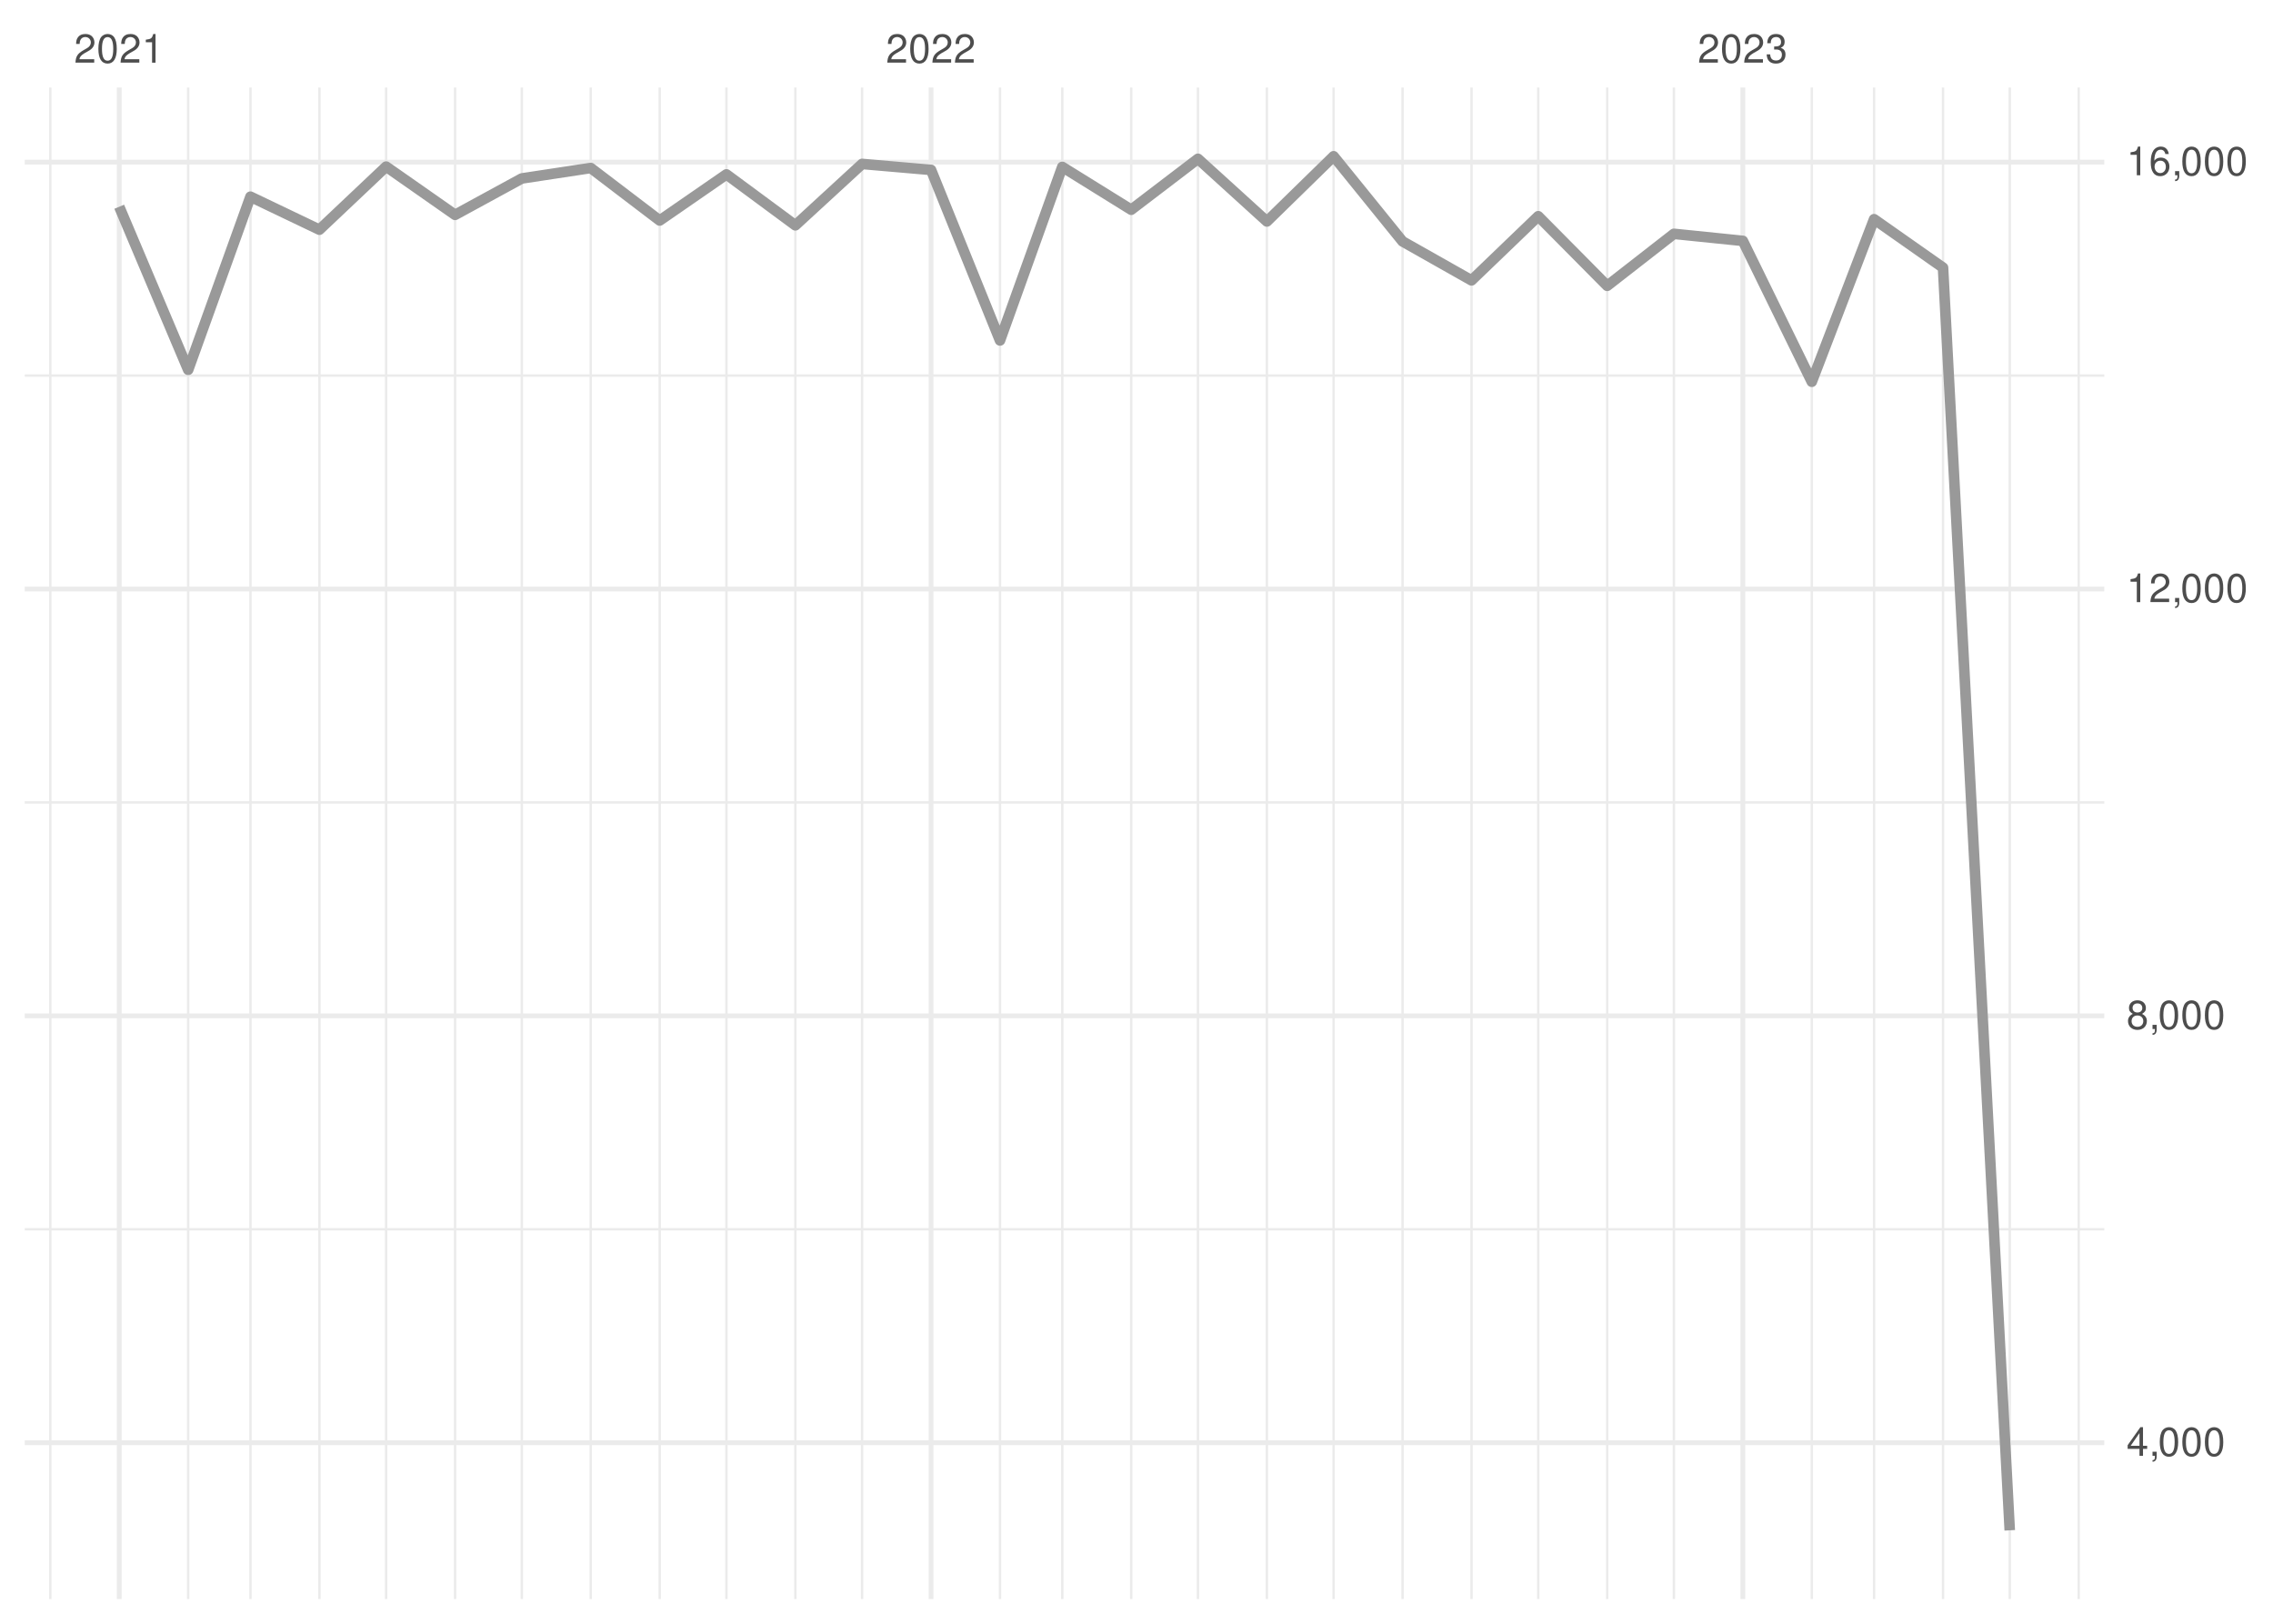
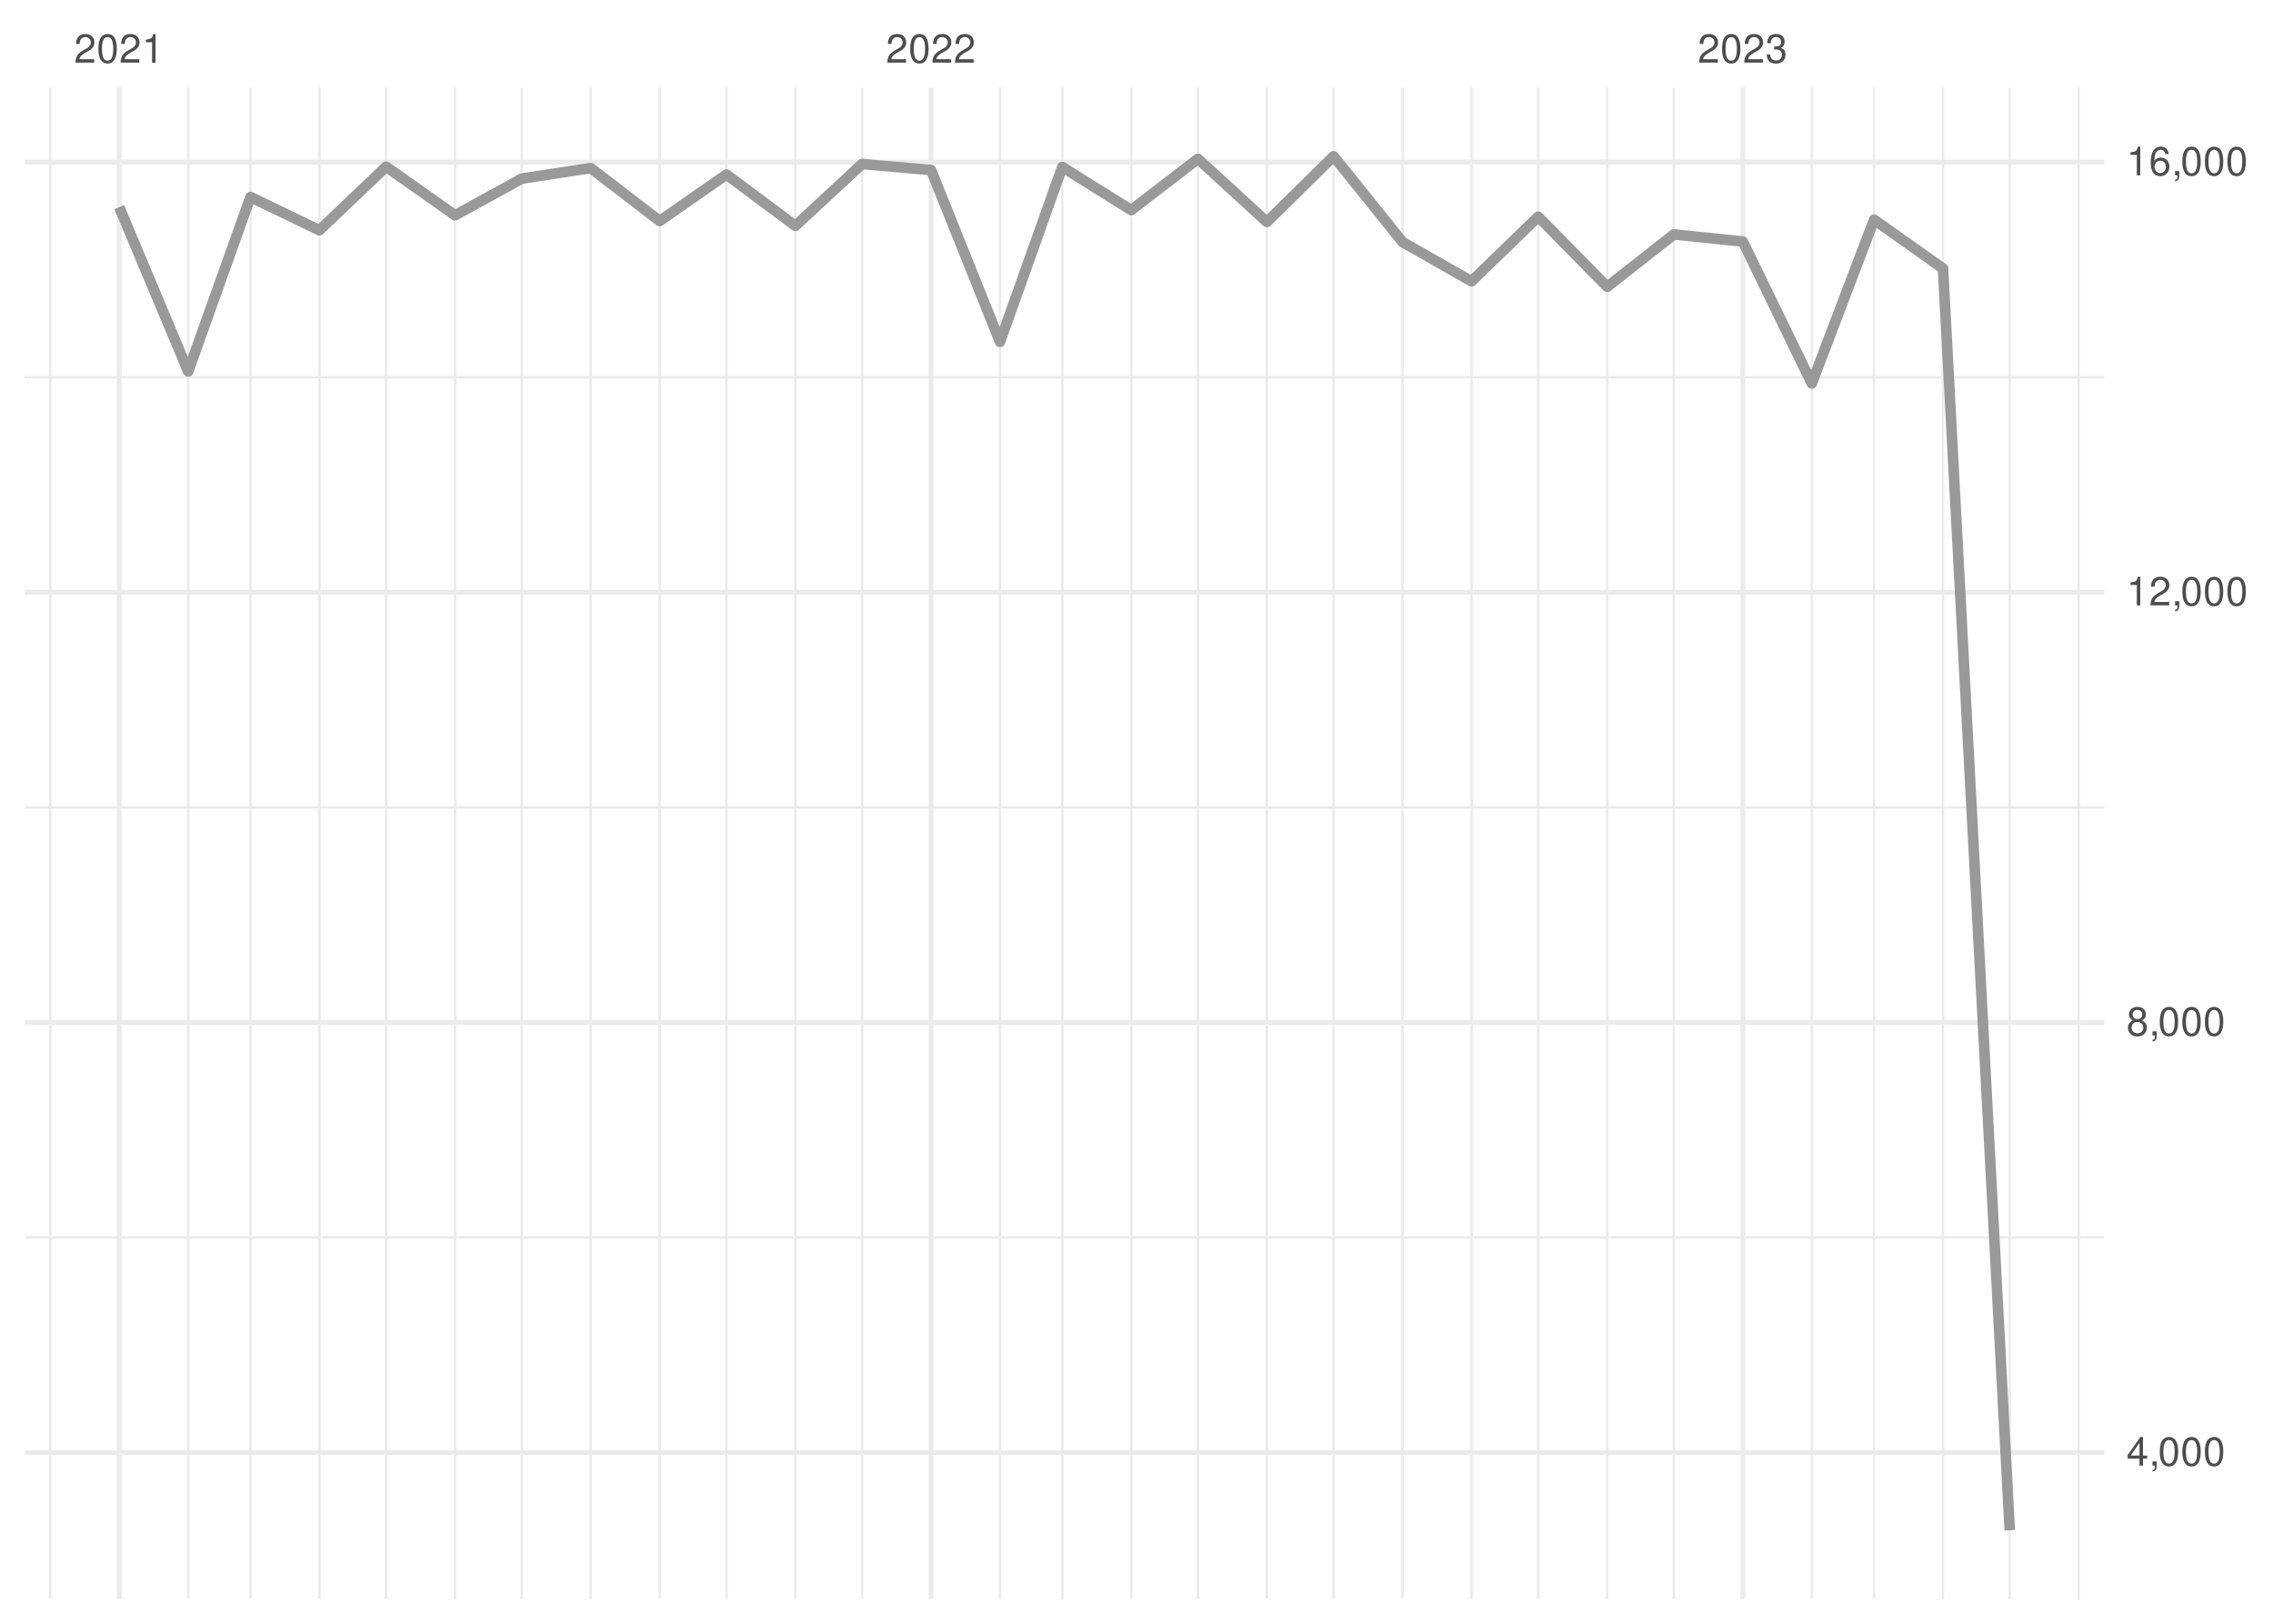
<svg xmlns="http://www.w3.org/2000/svg" xmlns:xlink="http://www.w3.org/1999/xlink" width="504pt" height="360pt" viewBox="0 0 504 360" version="1.1">
  <defs>
    <g>
      <symbol overflow="visible" id="glyph0-0">
        <path style="stroke:none;" d="" />
      </symbol>
      <symbol overflow="visible" id="glyph0-1">
        <path style="stroke:none;" d="M 4.453 -0.766 L 1.172 -0.766 C 1.25 -1.297 1.531 -1.625 2.297 -2.094 L 3.172 -2.594 C 4.047 -3.062 4.5 -3.719 4.5 -4.5 C 4.5 -5.031 4.281 -5.531 3.922 -5.875 C 3.547 -6.203 3.094 -6.359 2.5 -6.359 C 1.703 -6.359 1.125 -6.078 0.781 -5.531 C 0.547 -5.203 0.453 -4.797 0.438 -4.156 L 1.219 -4.156 C 1.234 -4.594 1.297 -4.844 1.406 -5.062 C 1.594 -5.438 2 -5.688 2.469 -5.688 C 3.172 -5.688 3.703 -5.172 3.703 -4.484 C 3.703 -3.969 3.406 -3.531 2.859 -3.219 L 2.047 -2.75 C 0.75 -2 0.375 -1.406 0.297 -0.016 L 4.453 -0.016 Z M 4.453 -0.766 " />
      </symbol>
      <symbol overflow="visible" id="glyph0-2">
        <path style="stroke:none;" d="M 2.422 -6.359 C 1.844 -6.359 1.312 -6.094 0.984 -5.672 C 0.578 -5.109 0.375 -4.25 0.375 -3.078 C 0.375 -0.938 1.078 0.203 2.422 0.203 C 3.734 0.203 4.453 -0.938 4.453 -3.031 C 4.453 -4.25 4.266 -5.078 3.859 -5.672 C 3.531 -6.109 3.016 -6.359 2.422 -6.359 Z M 2.422 -5.672 C 3.25 -5.672 3.672 -4.828 3.672 -3.094 C 3.672 -1.281 3.266 -0.438 2.406 -0.438 C 1.578 -0.438 1.172 -1.312 1.172 -3.062 C 1.172 -4.828 1.578 -5.672 2.422 -5.672 Z M 2.422 -5.672 " />
      </symbol>
      <symbol overflow="visible" id="glyph0-3">
        <path style="stroke:none;" d="M 2.281 -4.531 L 2.281 0 L 3.047 0 L 3.047 -6.359 L 2.547 -6.359 C 2.266 -5.391 2.094 -5.25 0.891 -5.094 L 0.891 -4.531 Z M 2.281 -4.531 " />
      </symbol>
      <symbol overflow="visible" id="glyph0-4">
        <path style="stroke:none;" d="M 1.938 -2.922 L 2.359 -2.922 C 3.203 -2.922 3.656 -2.531 3.656 -1.766 C 3.656 -0.969 3.172 -0.484 2.375 -0.484 C 1.516 -0.484 1.109 -0.922 1.062 -1.844 L 0.281 -1.844 C 0.312 -1.344 0.406 -1 0.547 -0.719 C 0.875 -0.109 1.484 0.203 2.344 0.203 C 3.625 0.203 4.453 -0.578 4.453 -1.781 C 4.453 -2.594 4.141 -3.031 3.391 -3.297 C 3.969 -3.531 4.266 -3.969 4.266 -4.609 C 4.266 -5.703 3.547 -6.359 2.359 -6.359 C 1.109 -6.359 0.438 -5.656 0.406 -4.312 L 1.188 -4.312 C 1.203 -4.703 1.234 -4.922 1.328 -5.109 C 1.5 -5.469 1.891 -5.688 2.375 -5.688 C 3.062 -5.688 3.469 -5.266 3.469 -4.578 C 3.469 -4.141 3.312 -3.859 2.969 -3.719 C 2.766 -3.625 2.484 -3.594 1.938 -3.578 Z M 1.938 -2.922 " />
      </symbol>
      <symbol overflow="visible" id="glyph0-5">
        <path style="stroke:none;" d="M 2.875 -1.547 L 2.875 0 L 3.656 0 L 3.656 -1.547 L 4.578 -1.547 L 4.578 -2.234 L 3.656 -2.234 L 3.656 -6.359 L 3.078 -6.359 L 0.25 -2.359 L 0.25 -1.547 Z M 2.875 -2.234 L 0.922 -2.234 L 2.875 -5.047 Z M 2.875 -2.234 " />
      </symbol>
      <symbol overflow="visible" id="glyph0-6">
        <path style="stroke:none;" d="M 0.766 -0.922 L 0.766 0 L 1.297 0 L 1.297 0.156 C 1.297 0.766 1.172 0.938 0.766 0.953 L 0.766 1.297 C 1.344 1.312 1.688 0.891 1.688 0.141 L 1.688 -0.922 Z M 0.766 -0.922 " />
      </symbol>
      <symbol overflow="visible" id="glyph0-7">
        <path style="stroke:none;" d="M 3.438 -3.359 C 4.094 -3.75 4.297 -4.062 4.297 -4.656 C 4.297 -5.672 3.531 -6.359 2.422 -6.359 C 1.312 -6.359 0.547 -5.672 0.547 -4.672 C 0.547 -4.062 0.75 -3.75 1.391 -3.359 C 0.672 -2.984 0.328 -2.469 0.328 -1.766 C 0.328 -0.609 1.172 0.203 2.422 0.203 C 3.656 0.203 4.516 -0.609 4.516 -1.766 C 4.516 -2.469 4.156 -2.984 3.438 -3.359 Z M 2.422 -5.672 C 3.078 -5.672 3.5 -5.281 3.5 -4.641 C 3.5 -4.047 3.062 -3.656 2.422 -3.656 C 1.766 -3.656 1.344 -4.047 1.344 -4.656 C 1.344 -5.281 1.766 -5.672 2.422 -5.672 Z M 2.422 -3 C 3.188 -3 3.719 -2.484 3.719 -1.75 C 3.719 -0.984 3.203 -0.484 2.406 -0.484 C 1.641 -0.484 1.125 -1 1.125 -1.734 C 1.125 -2.5 1.641 -3 2.422 -3 Z M 2.422 -3 " />
      </symbol>
      <symbol overflow="visible" id="glyph0-8">
        <path style="stroke:none;" d="M 4.375 -4.703 C 4.234 -5.75 3.562 -6.359 2.609 -6.359 C 1.922 -6.359 1.312 -6.031 0.938 -5.453 C 0.547 -4.828 0.375 -4.062 0.375 -2.906 C 0.375 -1.828 0.531 -1.156 0.906 -0.594 C 1.234 -0.078 1.781 0.203 2.469 0.203 C 3.656 0.203 4.516 -0.688 4.516 -1.922 C 4.516 -3.094 3.719 -3.922 2.609 -3.922 C 1.984 -3.922 1.5 -3.688 1.172 -3.234 C 1.172 -4.797 1.672 -5.672 2.562 -5.672 C 3.109 -5.672 3.484 -5.328 3.609 -4.703 Z M 2.5 -3.234 C 3.25 -3.234 3.719 -2.703 3.719 -1.859 C 3.719 -1.062 3.188 -0.484 2.484 -0.484 C 1.766 -0.484 1.219 -1.094 1.219 -1.906 C 1.219 -2.688 1.734 -3.234 2.5 -3.234 Z M 2.5 -3.234 " />
      </symbol>
    </g>
    <clipPath id="clip1">
-       <path d="M 5.48 272 L 466.59 272 L 466.59 273 L 5.48 273 Z M 5.48 272 " />
+       <path d="M 5.48 274 L 466.59 274 L 466.59 275 L 5.48 275 Z M 5.48 274 " />
    </clipPath>
    <clipPath id="clip2">
-       <path d="M 5.48 177 L 466.59 177 L 466.59 179 L 5.48 179 Z M 5.48 177 " />
+       <path d="M 5.48 178 L 466.59 178 L 466.59 180 L 5.48 180 Z M 5.48 178 " />
    </clipPath>
    <clipPath id="clip3">
      <path d="M 5.48 83 L 466.59 83 L 466.59 84 L 5.48 84 Z M 5.48 83 " />
    </clipPath>
    <clipPath id="clip4">
      <path d="M 10 19.41 L 12 19.41 L 12 354.52 L 10 354.52 Z M 10 19.41 " />
    </clipPath>
    <clipPath id="clip5">
      <path d="M 41 19.41 L 42 19.41 L 42 354.52 L 41 354.52 Z M 41 19.41 " />
    </clipPath>
    <clipPath id="clip6">
      <path d="M 55 19.41 L 56 19.41 L 56 354.52 L 55 354.52 Z M 55 19.41 " />
    </clipPath>
    <clipPath id="clip7">
      <path d="M 70 19.41 L 72 19.41 L 72 354.52 L 70 354.52 Z M 70 19.41 " />
    </clipPath>
    <clipPath id="clip8">
      <path d="M 85 19.41 L 86 19.41 L 86 354.52 L 85 354.52 Z M 85 19.41 " />
    </clipPath>
    <clipPath id="clip9">
      <path d="M 100 19.41 L 102 19.41 L 102 354.52 L 100 354.52 Z M 100 19.41 " />
    </clipPath>
    <clipPath id="clip10">
      <path d="M 115 19.41 L 116 19.41 L 116 354.52 L 115 354.52 Z M 115 19.41 " />
    </clipPath>
    <clipPath id="clip11">
      <path d="M 130 19.41 L 132 19.41 L 132 354.52 L 130 354.52 Z M 130 19.41 " />
    </clipPath>
    <clipPath id="clip12">
      <path d="M 146 19.41 L 147 19.41 L 147 354.52 L 146 354.52 Z M 146 19.41 " />
    </clipPath>
    <clipPath id="clip13">
      <path d="M 160 19.41 L 162 19.41 L 162 354.52 L 160 354.52 Z M 160 19.41 " />
    </clipPath>
    <clipPath id="clip14">
      <path d="M 176 19.41 L 177 19.41 L 177 354.52 L 176 354.52 Z M 176 19.41 " />
    </clipPath>
    <clipPath id="clip15">
      <path d="M 190 19.41 L 192 19.41 L 192 354.52 L 190 354.52 Z M 190 19.41 " />
    </clipPath>
    <clipPath id="clip16">
      <path d="M 221 19.41 L 222 19.41 L 222 354.52 L 221 354.52 Z M 221 19.41 " />
    </clipPath>
    <clipPath id="clip17">
      <path d="M 235 19.41 L 236 19.41 L 236 354.52 L 235 354.52 Z M 235 19.41 " />
    </clipPath>
    <clipPath id="clip18">
      <path d="M 250 19.41 L 252 19.41 L 252 354.52 L 250 354.52 Z M 250 19.41 " />
    </clipPath>
    <clipPath id="clip19">
      <path d="M 265 19.41 L 266 19.41 L 266 354.52 L 265 354.52 Z M 265 19.41 " />
    </clipPath>
    <clipPath id="clip20">
      <path d="M 280 19.41 L 282 19.41 L 282 354.52 L 280 354.52 Z M 280 19.41 " />
    </clipPath>
    <clipPath id="clip21">
      <path d="M 295 19.41 L 296 19.41 L 296 354.52 L 295 354.52 Z M 295 19.41 " />
    </clipPath>
    <clipPath id="clip22">
      <path d="M 310 19.41 L 312 19.41 L 312 354.52 L 310 354.52 Z M 310 19.41 " />
    </clipPath>
    <clipPath id="clip23">
      <path d="M 326 19.41 L 327 19.41 L 327 354.52 L 326 354.52 Z M 326 19.41 " />
    </clipPath>
    <clipPath id="clip24">
      <path d="M 340 19.41 L 342 19.41 L 342 354.52 L 340 354.52 Z M 340 19.41 " />
    </clipPath>
    <clipPath id="clip25">
      <path d="M 356 19.41 L 357 19.41 L 357 354.52 L 356 354.52 Z M 356 19.41 " />
    </clipPath>
    <clipPath id="clip26">
      <path d="M 370 19.41 L 372 19.41 L 372 354.52 L 370 354.52 Z M 370 19.41 " />
    </clipPath>
    <clipPath id="clip27">
      <path d="M 401 19.41 L 403 19.41 L 403 354.52 L 401 354.52 Z M 401 19.41 " />
    </clipPath>
    <clipPath id="clip28">
      <path d="M 415 19.41 L 416 19.41 L 416 354.52 L 415 354.52 Z M 415 19.41 " />
    </clipPath>
    <clipPath id="clip29">
      <path d="M 430 19.41 L 432 19.41 L 432 354.52 L 430 354.52 Z M 430 19.41 " />
    </clipPath>
    <clipPath id="clip30">
      <path d="M 445 19.41 L 446 19.41 L 446 354.52 L 445 354.52 Z M 445 19.41 " />
    </clipPath>
    <clipPath id="clip31">
      <path d="M 460 19.41 L 462 19.41 L 462 354.52 L 460 354.52 Z M 460 19.41 " />
    </clipPath>
    <clipPath id="clip32">
-       <path d="M 5.48 319 L 466.59 319 L 466.59 321 L 5.48 321 Z M 5.48 319 " />
+       <path d="M 5.48 321 L 466.59 321 L 466.59 323 L 5.48 323 Z M 5.48 321 " />
    </clipPath>
    <clipPath id="clip33">
-       <path d="M 5.48 224 L 466.59 224 L 466.59 226 L 5.48 226 Z M 5.48 224 " />
+       <path d="M 5.48 226 L 466.59 226 L 466.59 228 L 5.48 228 Z M 5.48 226 " />
    </clipPath>
    <clipPath id="clip34">
      <path d="M 5.48 130 L 466.59 130 L 466.59 132 L 5.48 132 Z M 5.48 130 " />
    </clipPath>
    <clipPath id="clip35">
      <path d="M 5.48 35 L 466.59 35 L 466.59 37 L 5.48 37 Z M 5.48 35 " />
    </clipPath>
    <clipPath id="clip36">
      <path d="M 25 19.41 L 27 19.41 L 27 354.52 L 25 354.52 Z M 25 19.41 " />
    </clipPath>
    <clipPath id="clip37">
      <path d="M 205 19.41 L 207 19.41 L 207 354.52 L 205 354.52 Z M 205 19.41 " />
    </clipPath>
    <clipPath id="clip38">
      <path d="M 385 19.41 L 387 19.41 L 387 354.52 L 385 354.52 Z M 385 19.41 " />
    </clipPath>
  </defs>
  <g id="surface26">
    <rect x="0" y="0" width="504" height="360" style="fill:rgb(100%,100%,100%);fill-opacity:1;stroke:none;" />
    <g clip-path="url(#clip1)" clip-rule="nonzero">
-       <path style="fill:none;stroke-width:0.533;stroke-linecap:butt;stroke-linejoin:round;stroke:rgb(92.157%,92.157%,92.157%);stroke-opacity:1;stroke-miterlimit:10;" d="M 5.48 272.543 L 466.59 272.543 " />
+       <path style="fill:none;stroke-width:0.533;stroke-linecap:butt;stroke-linejoin:round;stroke:rgb(92.157%,92.157%,92.157%);stroke-opacity:1;stroke-miterlimit:10;" d="M 5.48 274.348 L 466.59 274.348 " />
    </g>
    <g clip-path="url(#clip2)" clip-rule="nonzero">
-       <path style="fill:none;stroke-width:0.533;stroke-linecap:butt;stroke-linejoin:round;stroke:rgb(92.157%,92.157%,92.157%);stroke-opacity:1;stroke-miterlimit:10;" d="M 5.48 177.902 L 466.59 177.902 " />
+       <path style="fill:none;stroke-width:0.533;stroke-linecap:butt;stroke-linejoin:round;stroke:rgb(92.157%,92.157%,92.157%);stroke-opacity:1;stroke-miterlimit:10;" d="M 5.48 178.992 L 466.59 178.992 " />
    </g>
    <g clip-path="url(#clip3)" clip-rule="nonzero">
-       <path style="fill:none;stroke-width:0.533;stroke-linecap:butt;stroke-linejoin:round;stroke:rgb(92.157%,92.157%,92.157%);stroke-opacity:1;stroke-miterlimit:10;" d="M 5.48 83.266 L 466.59 83.266 " />
+       <path style="fill:none;stroke-width:0.533;stroke-linecap:butt;stroke-linejoin:round;stroke:rgb(92.157%,92.157%,92.157%);stroke-opacity:1;stroke-miterlimit:10;" d="M 5.48 83.633 L 466.59 83.633 " />
    </g>
    <g clip-path="url(#clip4)" clip-rule="nonzero">
      <path style="fill:none;stroke-width:0.533;stroke-linecap:butt;stroke-linejoin:round;stroke:rgb(92.157%,92.157%,92.157%);stroke-opacity:1;stroke-miterlimit:10;" d="M 11.152 354.52 L 11.152 19.41 " />
    </g>
    <g clip-path="url(#clip5)" clip-rule="nonzero">
      <path style="fill:none;stroke-width:0.533;stroke-linecap:butt;stroke-linejoin:round;stroke:rgb(92.157%,92.157%,92.157%);stroke-opacity:1;stroke-miterlimit:10;" d="M 41.727 354.52 L 41.727 19.41 " />
    </g>
    <g clip-path="url(#clip6)" clip-rule="nonzero">
      <path style="fill:none;stroke-width:0.533;stroke-linecap:butt;stroke-linejoin:round;stroke:rgb(92.157%,92.157%,92.157%);stroke-opacity:1;stroke-miterlimit:10;" d="M 55.535 354.52 L 55.535 19.41 " />
    </g>
    <g clip-path="url(#clip7)" clip-rule="nonzero">
      <path style="fill:none;stroke-width:0.533;stroke-linecap:butt;stroke-linejoin:round;stroke:rgb(92.157%,92.157%,92.157%);stroke-opacity:1;stroke-miterlimit:10;" d="M 70.824 354.52 L 70.824 19.41 " />
    </g>
    <g clip-path="url(#clip8)" clip-rule="nonzero">
      <path style="fill:none;stroke-width:0.533;stroke-linecap:butt;stroke-linejoin:round;stroke:rgb(92.157%,92.157%,92.157%);stroke-opacity:1;stroke-miterlimit:10;" d="M 85.617 354.52 L 85.617 19.41 " />
    </g>
    <g clip-path="url(#clip9)" clip-rule="nonzero">
      <path style="fill:none;stroke-width:0.533;stroke-linecap:butt;stroke-linejoin:round;stroke:rgb(92.157%,92.157%,92.157%);stroke-opacity:1;stroke-miterlimit:10;" d="M 100.906 354.52 L 100.906 19.41 " />
    </g>
    <g clip-path="url(#clip10)" clip-rule="nonzero">
      <path style="fill:none;stroke-width:0.533;stroke-linecap:butt;stroke-linejoin:round;stroke:rgb(92.157%,92.157%,92.157%);stroke-opacity:1;stroke-miterlimit:10;" d="M 115.703 354.52 L 115.703 19.41 " />
    </g>
    <g clip-path="url(#clip11)" clip-rule="nonzero">
      <path style="fill:none;stroke-width:0.533;stroke-linecap:butt;stroke-linejoin:round;stroke:rgb(92.157%,92.157%,92.157%);stroke-opacity:1;stroke-miterlimit:10;" d="M 130.988 354.52 L 130.988 19.41 " />
    </g>
    <g clip-path="url(#clip12)" clip-rule="nonzero">
      <path style="fill:none;stroke-width:0.533;stroke-linecap:butt;stroke-linejoin:round;stroke:rgb(92.157%,92.157%,92.157%);stroke-opacity:1;stroke-miterlimit:10;" d="M 146.277 354.52 L 146.277 19.41 " />
    </g>
    <g clip-path="url(#clip13)" clip-rule="nonzero">
      <path style="fill:none;stroke-width:0.533;stroke-linecap:butt;stroke-linejoin:round;stroke:rgb(92.157%,92.157%,92.157%);stroke-opacity:1;stroke-miterlimit:10;" d="M 161.074 354.52 L 161.074 19.41 " />
    </g>
    <g clip-path="url(#clip14)" clip-rule="nonzero">
      <path style="fill:none;stroke-width:0.533;stroke-linecap:butt;stroke-linejoin:round;stroke:rgb(92.157%,92.157%,92.157%);stroke-opacity:1;stroke-miterlimit:10;" d="M 176.359 354.52 L 176.359 19.41 " />
    </g>
    <g clip-path="url(#clip15)" clip-rule="nonzero">
      <path style="fill:none;stroke-width:0.533;stroke-linecap:butt;stroke-linejoin:round;stroke:rgb(92.157%,92.157%,92.157%);stroke-opacity:1;stroke-miterlimit:10;" d="M 191.156 354.52 L 191.156 19.41 " />
    </g>
    <g clip-path="url(#clip16)" clip-rule="nonzero">
      <path style="fill:none;stroke-width:0.533;stroke-linecap:butt;stroke-linejoin:round;stroke:rgb(92.157%,92.157%,92.157%);stroke-opacity:1;stroke-miterlimit:10;" d="M 221.734 354.52 L 221.734 19.41 " />
    </g>
    <g clip-path="url(#clip17)" clip-rule="nonzero">
      <path style="fill:none;stroke-width:0.533;stroke-linecap:butt;stroke-linejoin:round;stroke:rgb(92.157%,92.157%,92.157%);stroke-opacity:1;stroke-miterlimit:10;" d="M 235.543 354.52 L 235.543 19.41 " />
    </g>
    <g clip-path="url(#clip18)" clip-rule="nonzero">
      <path style="fill:none;stroke-width:0.533;stroke-linecap:butt;stroke-linejoin:round;stroke:rgb(92.157%,92.157%,92.157%);stroke-opacity:1;stroke-miterlimit:10;" d="M 250.828 354.52 L 250.828 19.41 " />
    </g>
    <g clip-path="url(#clip19)" clip-rule="nonzero">
      <path style="fill:none;stroke-width:0.533;stroke-linecap:butt;stroke-linejoin:round;stroke:rgb(92.157%,92.157%,92.157%);stroke-opacity:1;stroke-miterlimit:10;" d="M 265.625 354.52 L 265.625 19.41 " />
    </g>
    <g clip-path="url(#clip20)" clip-rule="nonzero">
      <path style="fill:none;stroke-width:0.533;stroke-linecap:butt;stroke-linejoin:round;stroke:rgb(92.157%,92.157%,92.157%);stroke-opacity:1;stroke-miterlimit:10;" d="M 280.914 354.52 L 280.914 19.41 " />
    </g>
    <g clip-path="url(#clip21)" clip-rule="nonzero">
      <path style="fill:none;stroke-width:0.533;stroke-linecap:butt;stroke-linejoin:round;stroke:rgb(92.157%,92.157%,92.157%);stroke-opacity:1;stroke-miterlimit:10;" d="M 295.707 354.52 L 295.707 19.41 " />
    </g>
    <g clip-path="url(#clip22)" clip-rule="nonzero">
      <path style="fill:none;stroke-width:0.533;stroke-linecap:butt;stroke-linejoin:round;stroke:rgb(92.157%,92.157%,92.157%);stroke-opacity:1;stroke-miterlimit:10;" d="M 310.996 354.52 L 310.996 19.41 " />
    </g>
    <g clip-path="url(#clip23)" clip-rule="nonzero">
      <path style="fill:none;stroke-width:0.533;stroke-linecap:butt;stroke-linejoin:round;stroke:rgb(92.157%,92.157%,92.157%);stroke-opacity:1;stroke-miterlimit:10;" d="M 326.285 354.52 L 326.285 19.41 " />
    </g>
    <g clip-path="url(#clip24)" clip-rule="nonzero">
      <path style="fill:none;stroke-width:0.533;stroke-linecap:butt;stroke-linejoin:round;stroke:rgb(92.157%,92.157%,92.157%);stroke-opacity:1;stroke-miterlimit:10;" d="M 341.078 354.52 L 341.078 19.41 " />
    </g>
    <g clip-path="url(#clip25)" clip-rule="nonzero">
      <path style="fill:none;stroke-width:0.533;stroke-linecap:butt;stroke-linejoin:round;stroke:rgb(92.157%,92.157%,92.157%);stroke-opacity:1;stroke-miterlimit:10;" d="M 356.367 354.52 L 356.367 19.41 " />
    </g>
    <g clip-path="url(#clip26)" clip-rule="nonzero">
      <path style="fill:none;stroke-width:0.533;stroke-linecap:butt;stroke-linejoin:round;stroke:rgb(92.157%,92.157%,92.157%);stroke-opacity:1;stroke-miterlimit:10;" d="M 371.16 354.52 L 371.16 19.41 " />
    </g>
    <g clip-path="url(#clip27)" clip-rule="nonzero">
      <path style="fill:none;stroke-width:0.533;stroke-linecap:butt;stroke-linejoin:round;stroke:rgb(92.157%,92.157%,92.157%);stroke-opacity:1;stroke-miterlimit:10;" d="M 401.738 354.52 L 401.738 19.41 " />
    </g>
    <g clip-path="url(#clip28)" clip-rule="nonzero">
      <path style="fill:none;stroke-width:0.533;stroke-linecap:butt;stroke-linejoin:round;stroke:rgb(92.157%,92.157%,92.157%);stroke-opacity:1;stroke-miterlimit:10;" d="M 415.547 354.52 L 415.547 19.41 " />
    </g>
    <g clip-path="url(#clip29)" clip-rule="nonzero">
      <path style="fill:none;stroke-width:0.533;stroke-linecap:butt;stroke-linejoin:round;stroke:rgb(92.157%,92.157%,92.157%);stroke-opacity:1;stroke-miterlimit:10;" d="M 430.836 354.52 L 430.836 19.41 " />
    </g>
    <g clip-path="url(#clip30)" clip-rule="nonzero">
      <path style="fill:none;stroke-width:0.533;stroke-linecap:butt;stroke-linejoin:round;stroke:rgb(92.157%,92.157%,92.157%);stroke-opacity:1;stroke-miterlimit:10;" d="M 445.629 354.52 L 445.629 19.41 " />
    </g>
    <g clip-path="url(#clip31)" clip-rule="nonzero">
      <path style="fill:none;stroke-width:0.533;stroke-linecap:butt;stroke-linejoin:round;stroke:rgb(92.157%,92.157%,92.157%);stroke-opacity:1;stroke-miterlimit:10;" d="M 460.918 354.52 L 460.918 19.41 " />
    </g>
    <g clip-path="url(#clip32)" clip-rule="nonzero">
-       <path style="fill:none;stroke-width:1.067;stroke-linecap:butt;stroke-linejoin:round;stroke:rgb(92.157%,92.157%,92.157%);stroke-opacity:1;stroke-miterlimit:10;" d="M 5.48 319.863 L 466.59 319.863 " />
+       <path style="fill:none;stroke-width:1.067;stroke-linecap:butt;stroke-linejoin:round;stroke:rgb(92.157%,92.157%,92.157%);stroke-opacity:1;stroke-miterlimit:10;" d="M 5.48 322.027 L 466.59 322.027 " />
    </g>
    <g clip-path="url(#clip33)" clip-rule="nonzero">
-       <path style="fill:none;stroke-width:1.067;stroke-linecap:butt;stroke-linejoin:round;stroke:rgb(92.157%,92.157%,92.157%);stroke-opacity:1;stroke-miterlimit:10;" d="M 5.48 225.223 L 466.59 225.223 " />
+       <path style="fill:none;stroke-width:1.067;stroke-linecap:butt;stroke-linejoin:round;stroke:rgb(92.157%,92.157%,92.157%);stroke-opacity:1;stroke-miterlimit:10;" d="M 5.48 226.672 L 466.59 226.672 " />
    </g>
    <g clip-path="url(#clip34)" clip-rule="nonzero">
-       <path style="fill:none;stroke-width:1.067;stroke-linecap:butt;stroke-linejoin:round;stroke:rgb(92.157%,92.157%,92.157%);stroke-opacity:1;stroke-miterlimit:10;" d="M 5.48 130.586 L 466.59 130.586 " />
+       <path style="fill:none;stroke-width:1.067;stroke-linecap:butt;stroke-linejoin:round;stroke:rgb(92.157%,92.157%,92.157%);stroke-opacity:1;stroke-miterlimit:10;" d="M 5.48 131.312 L 466.59 131.312 " />
    </g>
    <g clip-path="url(#clip35)" clip-rule="nonzero">
-       <path style="fill:none;stroke-width:1.067;stroke-linecap:butt;stroke-linejoin:round;stroke:rgb(92.157%,92.157%,92.157%);stroke-opacity:1;stroke-miterlimit:10;" d="M 5.48 35.945 L 466.59 35.945 " />
+       <path style="fill:none;stroke-width:1.067;stroke-linecap:butt;stroke-linejoin:round;stroke:rgb(92.157%,92.157%,92.157%);stroke-opacity:1;stroke-miterlimit:10;" d="M 5.48 35.953 L 466.59 35.953 " />
    </g>
    <g clip-path="url(#clip36)" clip-rule="nonzero">
      <path style="fill:none;stroke-width:1.067;stroke-linecap:butt;stroke-linejoin:round;stroke:rgb(92.157%,92.157%,92.157%);stroke-opacity:1;stroke-miterlimit:10;" d="M 26.438 354.52 L 26.438 19.41 " />
    </g>
    <g clip-path="url(#clip37)" clip-rule="nonzero">
      <path style="fill:none;stroke-width:1.067;stroke-linecap:butt;stroke-linejoin:round;stroke:rgb(92.157%,92.157%,92.157%);stroke-opacity:1;stroke-miterlimit:10;" d="M 206.445 354.52 L 206.445 19.41 " />
    </g>
    <g clip-path="url(#clip38)" clip-rule="nonzero">
      <path style="fill:none;stroke-width:1.067;stroke-linecap:butt;stroke-linejoin:round;stroke:rgb(92.157%,92.157%,92.157%);stroke-opacity:1;stroke-miterlimit:10;" d="M 386.449 354.52 L 386.449 19.41 " />
    </g>
-     <path style="fill:none;stroke-width:2.347;stroke-linecap:butt;stroke-linejoin:round;stroke:rgb(60%,60%,60%);stroke-opacity:1;stroke-miterlimit:10;" d="M 26.438 45.836 L 41.727 81.988 L 55.535 43.609 L 70.824 50.922 L 85.617 36.938 L 100.906 47.633 L 115.703 39.566 L 130.988 37.246 L 146.277 48.887 L 161.074 38.664 L 176.359 49.953 L 191.156 36.348 L 206.445 37.672 L 221.734 75.48 L 235.543 37.008 L 250.828 46.496 L 265.625 35.211 L 280.914 49.098 L 295.707 34.645 L 310.996 53.523 L 326.285 62.16 L 341.078 47.941 L 356.367 63.367 L 371.16 51.844 L 386.449 53.406 L 401.738 84.637 L 415.547 48.602 L 430.836 59.344 L 445.629 339.289 " />
+     <path style="fill:none;stroke-width:2.347;stroke-linecap:butt;stroke-linejoin:round;stroke:rgb(60%,60%,60%);stroke-opacity:1;stroke-miterlimit:10;" d="M 26.438 45.918 L 41.727 82.348 L 55.535 43.68 L 70.824 51.043 L 85.617 36.957 L 100.906 47.73 L 115.703 39.602 L 130.988 37.266 L 146.277 48.996 L 161.074 38.695 L 176.359 50.066 L 191.156 36.359 L 206.445 37.695 L 221.734 75.789 L 235.543 37.027 L 250.828 46.586 L 265.625 35.215 L 280.914 49.211 L 295.707 34.645 L 310.996 53.668 L 326.285 62.367 L 341.078 48.043 L 356.367 63.586 L 371.16 51.973 L 386.449 53.547 L 401.738 85.016 L 415.547 48.707 L 430.836 59.531 L 445.629 339.289 " />
    <g style="fill:rgb(30.196%,30.196%,30.196%);fill-opacity:1;">
      <use xlink:href="#glyph0-1" x="16.438" y="13.896" />
      <use xlink:href="#glyph0-2" x="21.438" y="13.896" />
      <use xlink:href="#glyph0-1" x="26.438" y="13.896" />
      <use xlink:href="#glyph0-3" x="31.438" y="13.896" />
    </g>
    <g style="fill:rgb(30.196%,30.196%,30.196%);fill-opacity:1;">
      <use xlink:href="#glyph0-1" x="196.445" y="13.896" />
      <use xlink:href="#glyph0-2" x="201.445" y="13.896" />
      <use xlink:href="#glyph0-1" x="206.445" y="13.896" />
      <use xlink:href="#glyph0-1" x="211.445" y="13.896" />
    </g>
    <g style="fill:rgb(30.196%,30.196%,30.196%);fill-opacity:1;">
      <use xlink:href="#glyph0-1" x="376.449" y="13.896" />
      <use xlink:href="#glyph0-2" x="381.449" y="13.896" />
      <use xlink:href="#glyph0-1" x="386.449" y="13.896" />
      <use xlink:href="#glyph0-4" x="391.449" y="13.896" />
    </g>
    <g style="fill:rgb(30.196%,30.196%,30.196%);fill-opacity:1;">
-       <use xlink:href="#glyph0-5" x="471.52" y="322.778" />
-       <use xlink:href="#glyph0-6" x="476.52" y="322.778" />
-       <use xlink:href="#glyph0-2" x="478.52" y="322.778" />
-       <use xlink:href="#glyph0-2" x="483.52" y="322.778" />
-       <use xlink:href="#glyph0-2" x="488.52" y="322.778" />
-     </g>
-     <g style="fill:rgb(30.196%,30.196%,30.196%);fill-opacity:1;">
-       <use xlink:href="#glyph0-7" x="471.52" y="228.138" />
-       <use xlink:href="#glyph0-6" x="476.52" y="228.138" />
-       <use xlink:href="#glyph0-2" x="478.52" y="228.138" />
-       <use xlink:href="#glyph0-2" x="483.52" y="228.138" />
-       <use xlink:href="#glyph0-2" x="488.52" y="228.138" />
-     </g>
-     <g style="fill:rgb(30.196%,30.196%,30.196%);fill-opacity:1;">
-       <use xlink:href="#glyph0-3" x="471.52" y="133.501" />
-       <use xlink:href="#glyph0-1" x="476.52" y="133.501" />
-       <use xlink:href="#glyph0-6" x="481.52" y="133.501" />
-       <use xlink:href="#glyph0-2" x="483.52" y="133.501" />
-       <use xlink:href="#glyph0-2" x="488.52" y="133.501" />
-       <use xlink:href="#glyph0-2" x="493.52" y="133.501" />
-     </g>
-     <g style="fill:rgb(30.196%,30.196%,30.196%);fill-opacity:1;">
-       <use xlink:href="#glyph0-3" x="471.52" y="38.86" />
-       <use xlink:href="#glyph0-8" x="476.52" y="38.86" />
-       <use xlink:href="#glyph0-6" x="481.52" y="38.86" />
-       <use xlink:href="#glyph0-2" x="483.52" y="38.86" />
-       <use xlink:href="#glyph0-2" x="488.52" y="38.86" />
-       <use xlink:href="#glyph0-2" x="493.52" y="38.86" />
+       <use xlink:href="#glyph0-5" x="471.52" y="324.942" />
+       <use xlink:href="#glyph0-6" x="476.52" y="324.942" />
+       <use xlink:href="#glyph0-2" x="478.52" y="324.942" />
+       <use xlink:href="#glyph0-2" x="483.52" y="324.942" />
+       <use xlink:href="#glyph0-2" x="488.52" y="324.942" />
+     </g>
+     <g style="fill:rgb(30.196%,30.196%,30.196%);fill-opacity:1;">
+       <use xlink:href="#glyph0-7" x="471.52" y="229.587" />
+       <use xlink:href="#glyph0-6" x="476.52" y="229.587" />
+       <use xlink:href="#glyph0-2" x="478.52" y="229.587" />
+       <use xlink:href="#glyph0-2" x="483.52" y="229.587" />
+       <use xlink:href="#glyph0-2" x="488.52" y="229.587" />
+     </g>
+     <g style="fill:rgb(30.196%,30.196%,30.196%);fill-opacity:1;">
+       <use xlink:href="#glyph0-3" x="471.52" y="134.228" />
+       <use xlink:href="#glyph0-1" x="476.52" y="134.228" />
+       <use xlink:href="#glyph0-6" x="481.52" y="134.228" />
+       <use xlink:href="#glyph0-2" x="483.52" y="134.228" />
+       <use xlink:href="#glyph0-2" x="488.52" y="134.228" />
+       <use xlink:href="#glyph0-2" x="493.52" y="134.228" />
+     </g>
+     <g style="fill:rgb(30.196%,30.196%,30.196%);fill-opacity:1;">
+       <use xlink:href="#glyph0-3" x="471.52" y="38.868" />
+       <use xlink:href="#glyph0-8" x="476.52" y="38.868" />
+       <use xlink:href="#glyph0-6" x="481.52" y="38.868" />
+       <use xlink:href="#glyph0-2" x="483.52" y="38.868" />
+       <use xlink:href="#glyph0-2" x="488.52" y="38.868" />
+       <use xlink:href="#glyph0-2" x="493.52" y="38.868" />
    </g>
  </g>
</svg>
